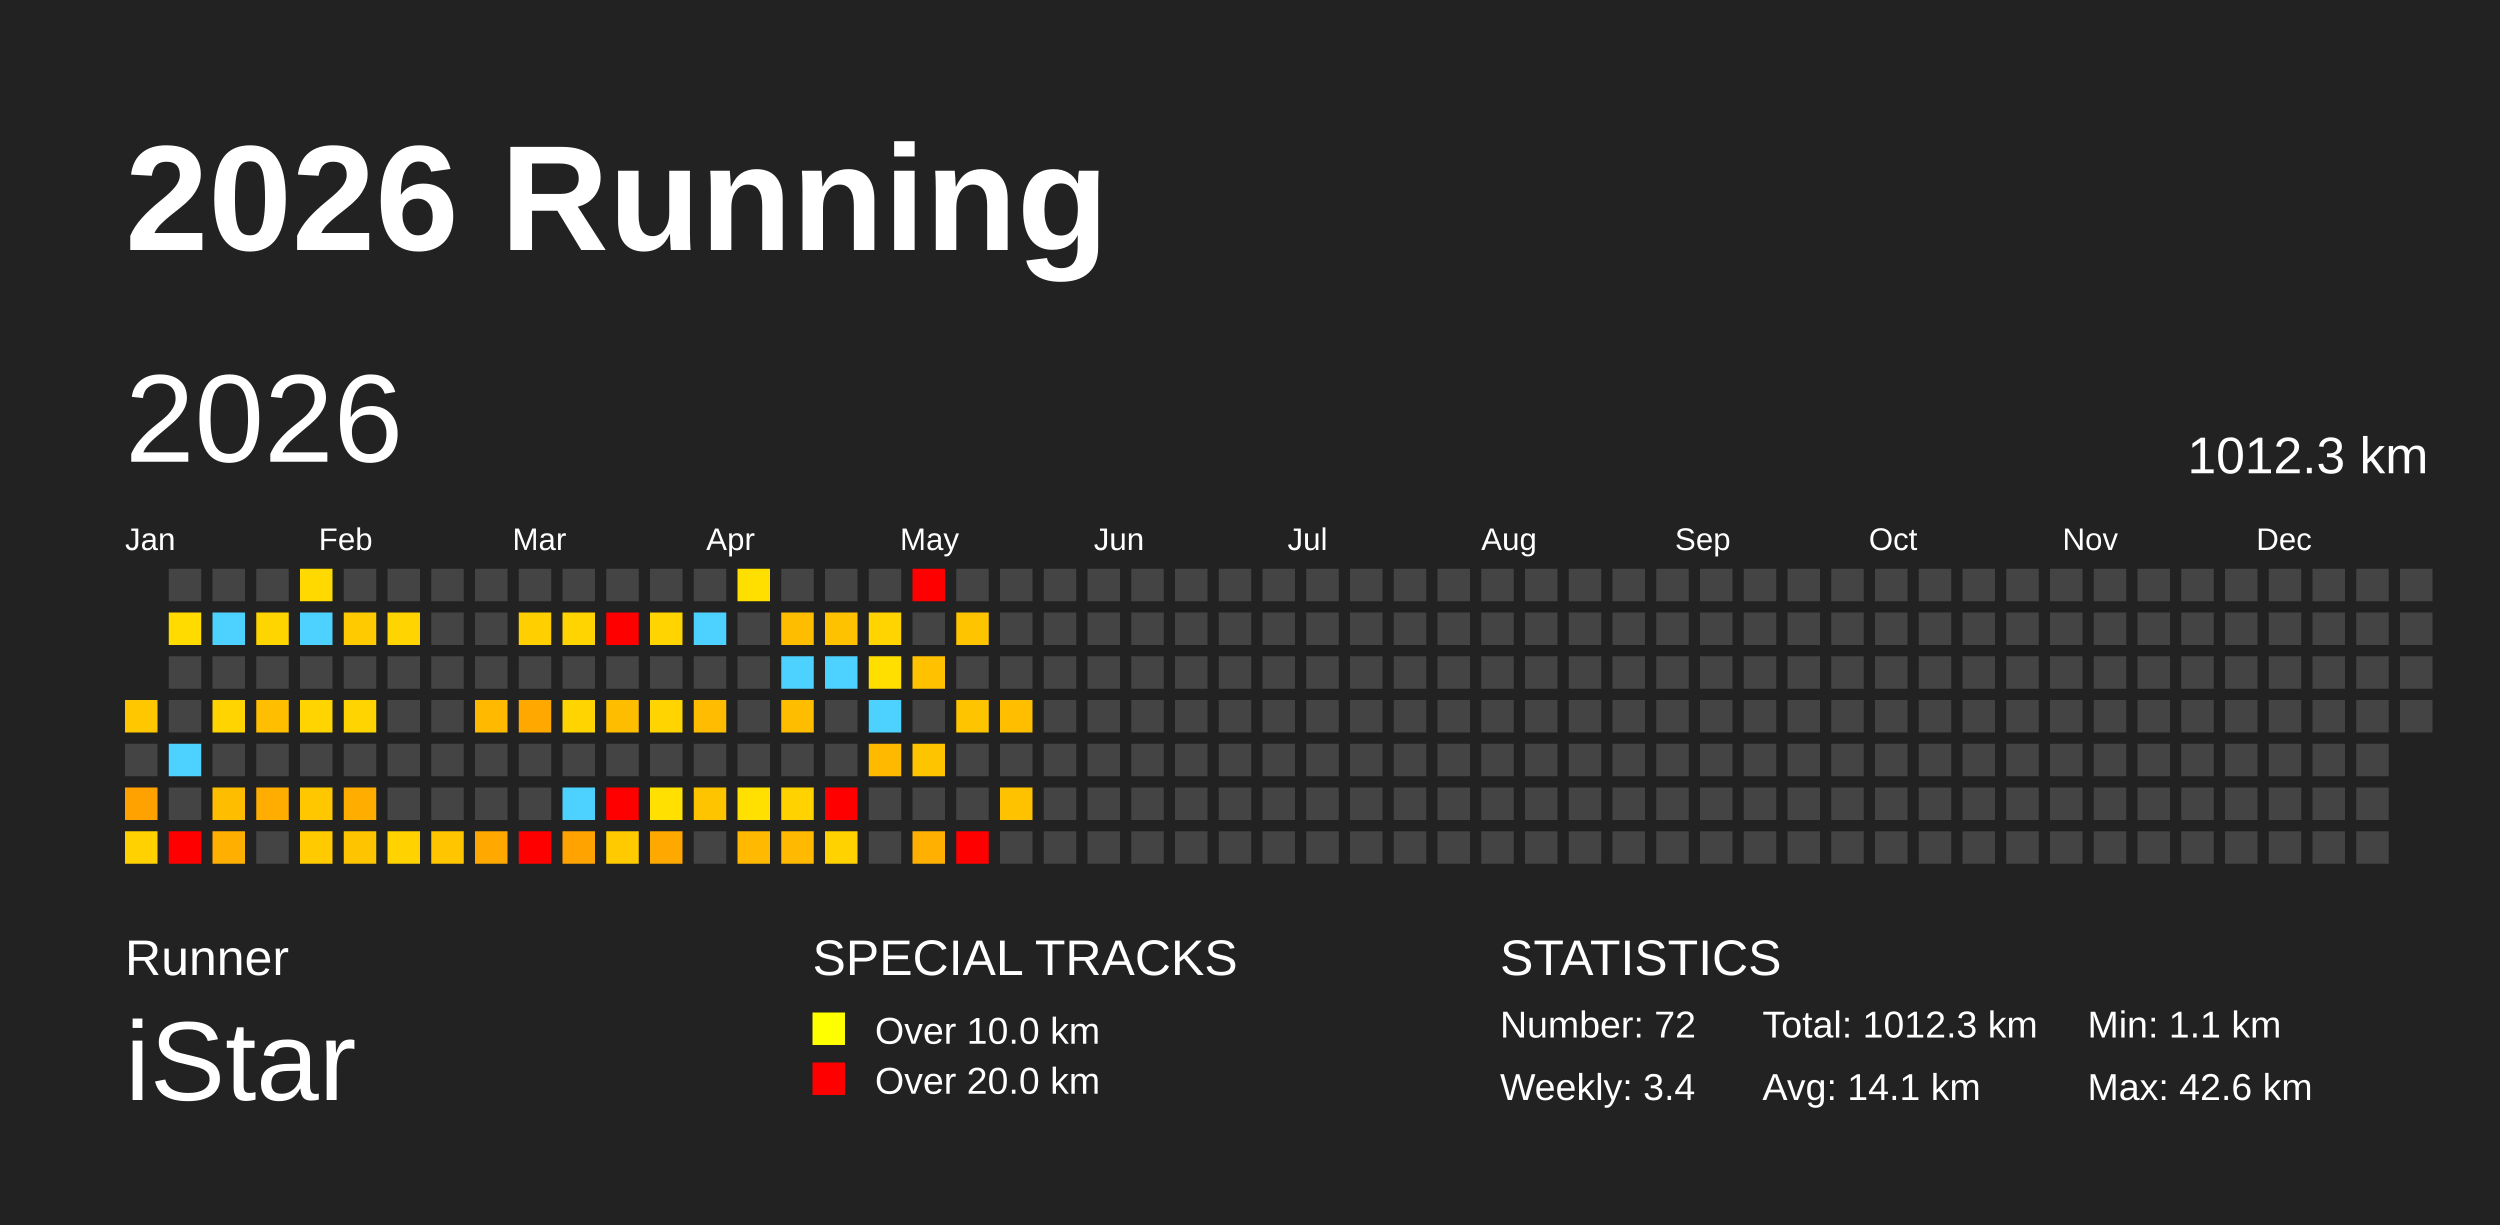
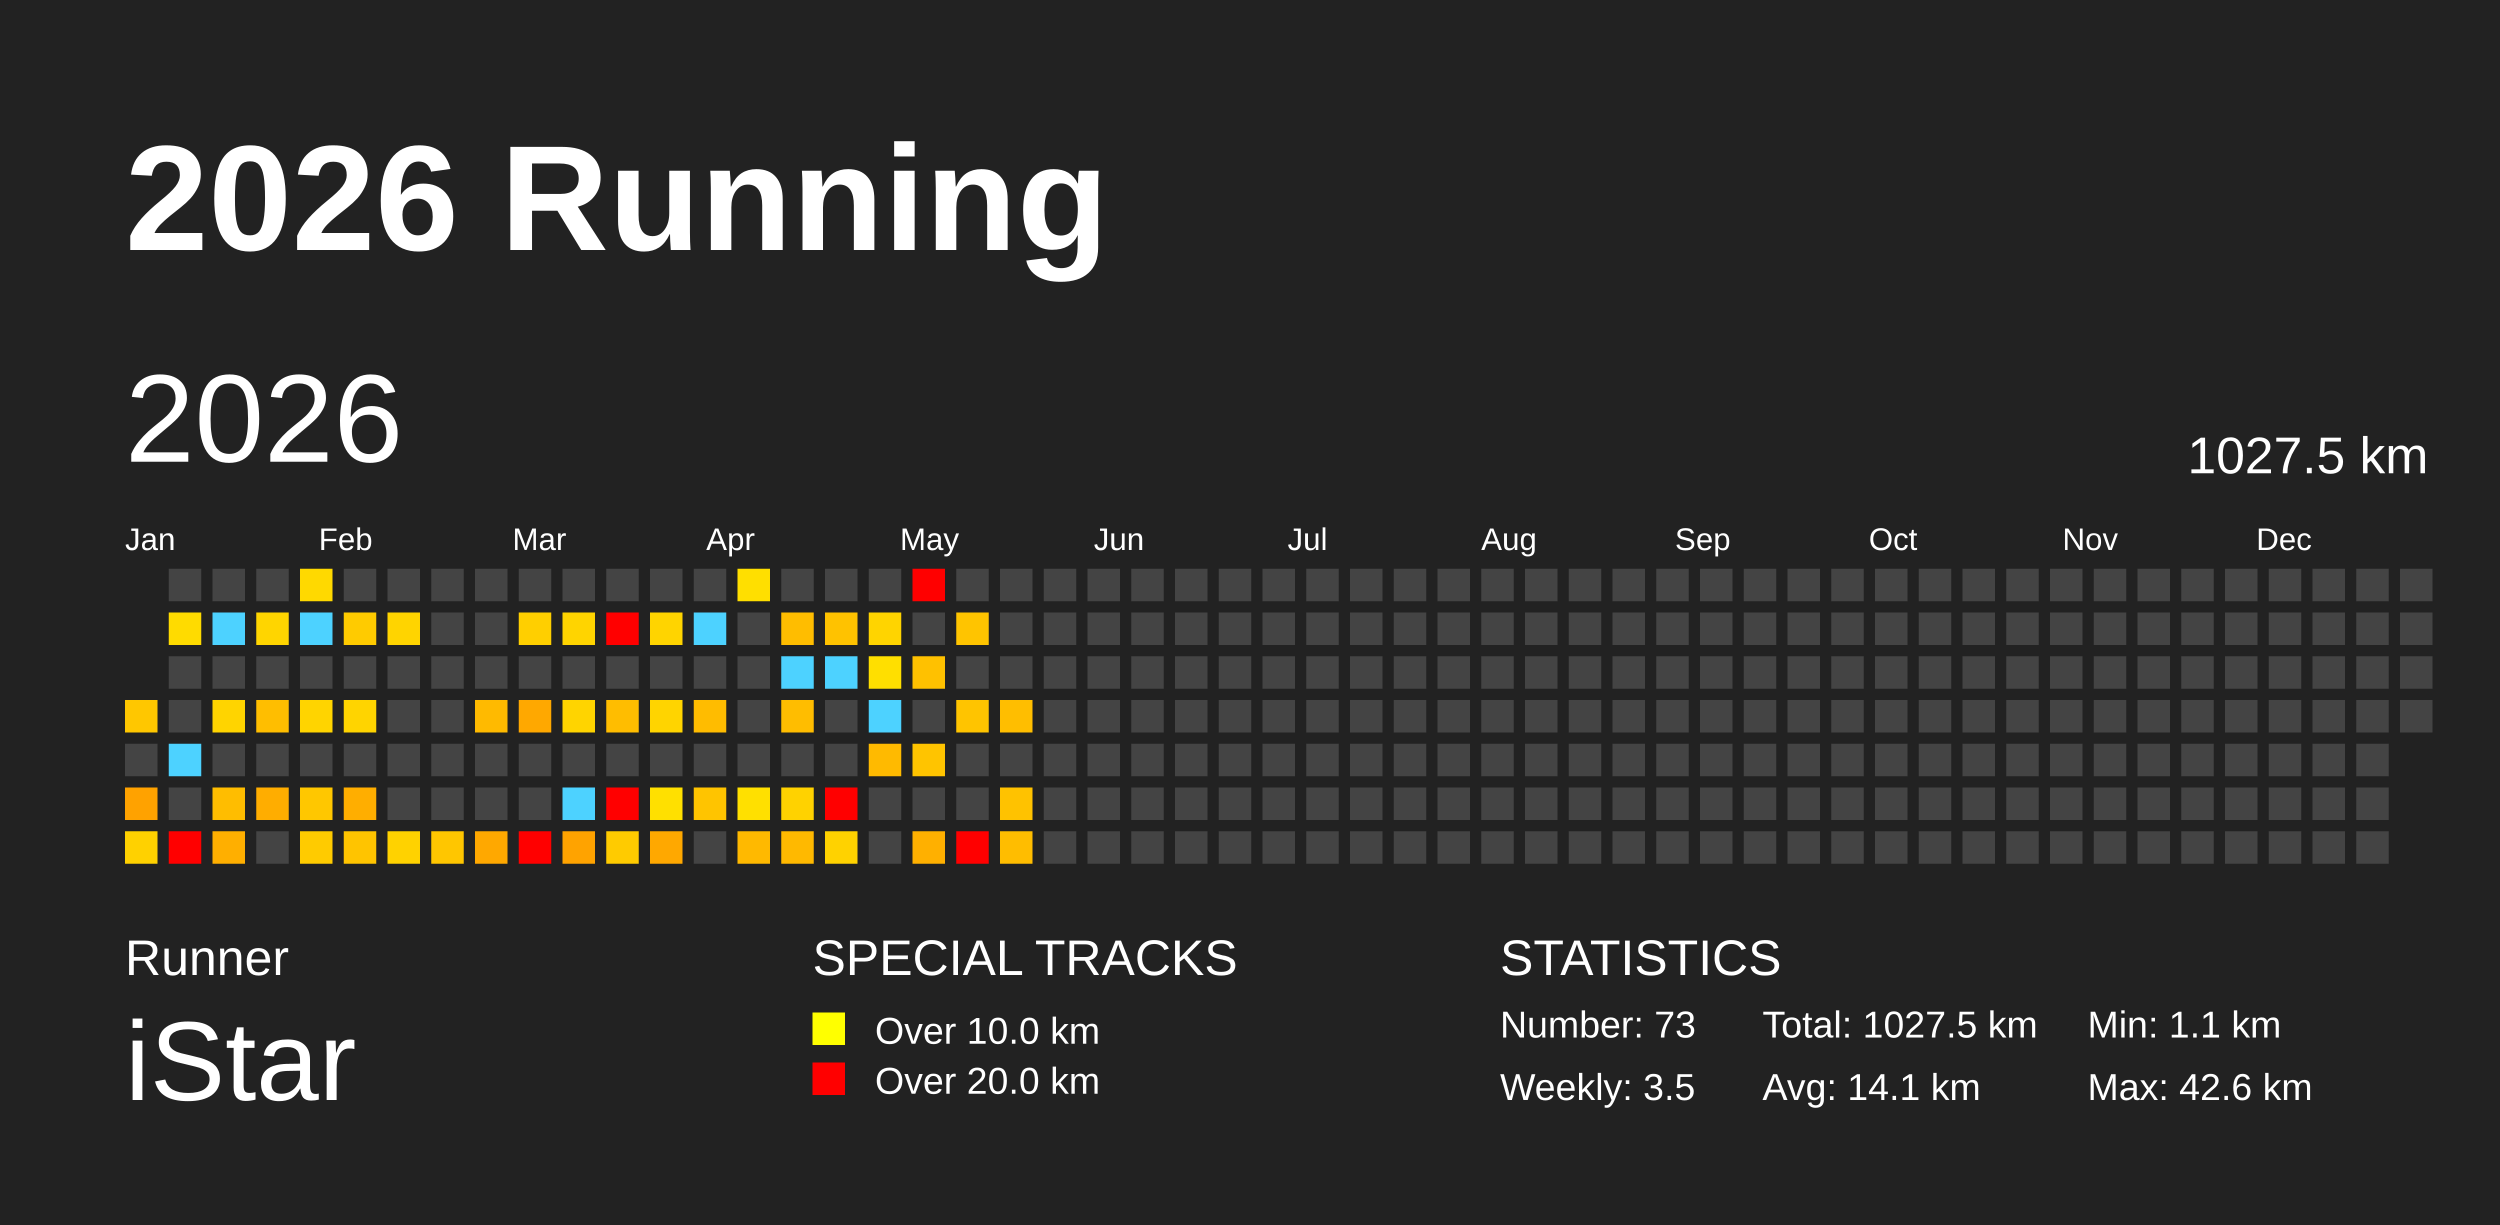
<svg xmlns="http://www.w3.org/2000/svg" baseProfile="full" height="98mm" version="1.1" viewBox="0,0,200,98" width="200mm">
  <defs />
  <rect fill="#222222" height="98" width="200" x="0" y="0" />
  <text fill="#FFFFFF" style="font-size:12px; font-family:Arial; font-weight:bold;" x="10" y="20">2026 Running</text>
  <text fill="#FFFFFF" style="font-size:4px; font-family:Arial" x="10" y="78">Runner</text>
  <text fill="#FFFFFF" style="font-size:9px; font-family:Arial" x="10" y="88">iStar</text>
  <text fill="#FFFFFF" style="font-size:4px; font-family:Arial" x="65" y="78">SPECIAL TRACKS</text>
  <rect fill="yellow" height="2.6" width="2.6" x="65" y="81" />
  <text fill="#FFFFFF" style="font-size:3px; font-family:Arial" x="70" y="83.5">Over 10.0 km</text>
  <rect fill="red" height="2.6" width="2.6" x="65" y="85" />
  <text fill="#FFFFFF" style="font-size:3px; font-family:Arial" x="70" y="87.5">Over 20.0 km</text>
  <text fill="#FFFFFF" style="font-size:4px; font-family:Arial" x="120" y="78">STATISTICS</text>
-   <text fill="#FFFFFF" style="font-size:3px; font-family:Arial" x="120" y="83">Number: 72</text>
-   <text fill="#FFFFFF" style="font-size:3px; font-family:Arial" x="120" y="88">Weekly: 3.4</text>
-   <text fill="#FFFFFF" style="font-size:3px; font-family:Arial" x="141" y="83">Total: 1012.3 km</text>
+   <text fill="#FFFFFF" style="font-size:3px; font-family:Arial" x="120" y="83">Number: 73</text>
+   <text fill="#FFFFFF" style="font-size:3px; font-family:Arial" x="120" y="88">Weekly: 3.5</text>
+   <text fill="#FFFFFF" style="font-size:3px; font-family:Arial" x="141" y="83">Total: 1027.5 km</text>
  <text fill="#FFFFFF" style="font-size:3px; font-family:Arial" x="141" y="88">Avg: 14.1 km</text>
  <text fill="#FFFFFF" style="font-size:3px; font-family:Arial" x="167" y="83">Min: 1.1 km</text>
  <text fill="#FFFFFF" style="font-size:3px; font-family:Arial" x="167" y="88">Max: 42.6 km</text>
  <text dominant-baseline="hanging" fill="#FFFFFF" style="font-size:10.0px; font-family:Arial;" x="10" y="30">2026</text>
-   <text dominant-baseline="hanging" fill="#FFFFFF" style="font-size:4.125px; font-family:Arial;" x="175" y="35">1012.3 km</text>
+   <text dominant-baseline="hanging" fill="#FFFFFF" style="font-size:4.125px; font-family:Arial;" x="175" y="35">1027.5 km</text>
  <text fill="#FFFFFF" style="font-size:2.5px; font-family:Arial" x="10.0" y="44">Jan</text>
  <text fill="#FFFFFF" style="font-size:2.5px; font-family:Arial" x="25.5" y="44">Feb</text>
  <text fill="#FFFFFF" style="font-size:2.5px; font-family:Arial" x="41.0" y="44">Mar</text>
  <text fill="#FFFFFF" style="font-size:2.5px; font-family:Arial" x="56.5" y="44">Apr</text>
  <text fill="#FFFFFF" style="font-size:2.5px; font-family:Arial" x="72.0" y="44">May</text>
  <text fill="#FFFFFF" style="font-size:2.5px; font-family:Arial" x="87.5" y="44">Jun</text>
  <text fill="#FFFFFF" style="font-size:2.5px; font-family:Arial" x="103.0" y="44">Jul</text>
  <text fill="#FFFFFF" style="font-size:2.5px; font-family:Arial" x="118.5" y="44">Aug</text>
  <text fill="#FFFFFF" style="font-size:2.5px; font-family:Arial" x="134.0" y="44">Sep</text>
  <text fill="#FFFFFF" style="font-size:2.5px; font-family:Arial" x="149.5" y="44">Oct</text>
  <text fill="#FFFFFF" style="font-size:2.5px; font-family:Arial" x="165.0" y="44">Nov</text>
  <text fill="#FFFFFF" style="font-size:2.5px; font-family:Arial" x="180.5" y="44">Dec</text>
  <rect fill="#ffc700" height="2.6" width="2.6" x="10.0" y="56.0" />
  <rect fill="#444444" height="2.6" width="2.6" x="10.0" y="59.5" />
  <rect fill="#ffa200" height="2.6" width="2.6" x="10.0" y="63.0" />
  <rect fill="#ffd100" height="2.6" width="2.6" x="10.0" y="66.5" />
  <rect fill="#444444" height="2.6" width="2.6" x="13.5" y="45.5" />
  <rect fill="#ffdb00" height="2.6" width="2.6" x="13.5" y="49.0" />
  <rect fill="#444444" height="2.6" width="2.6" x="13.5" y="52.5" />
  <rect fill="#444444" height="2.6" width="2.6" x="13.5" y="56.0" />
  <rect fill="#4dd2ff" height="2.6" width="2.6" x="13.5" y="59.5" />
  <rect fill="#444444" height="2.6" width="2.6" x="13.5" y="63.0" />
  <rect fill="red" height="2.6" width="2.6" x="13.5" y="66.5" />
  <rect fill="#444444" height="2.6" width="2.6" x="17.0" y="45.5" />
  <rect fill="#4dd2ff" height="2.6" width="2.6" x="17.0" y="49.0" />
  <rect fill="#444444" height="2.6" width="2.6" x="17.0" y="52.5" />
  <rect fill="#ffd400" height="2.6" width="2.6" x="17.0" y="56.0" />
  <rect fill="#444444" height="2.6" width="2.6" x="17.0" y="59.5" />
  <rect fill="#ffbd00" height="2.6" width="2.6" x="17.0" y="63.0" />
  <rect fill="#ffaf00" height="2.6" width="2.6" x="17.0" y="66.5" />
  <rect fill="#444444" height="2.6" width="2.6" x="20.5" y="45.5" />
  <rect fill="#ffd500" height="2.6" width="2.6" x="20.5" y="49.0" />
  <rect fill="#444444" height="2.6" width="2.6" x="20.5" y="52.5" />
  <rect fill="#ffbe00" height="2.6" width="2.6" x="20.5" y="56.0" />
  <rect fill="#444444" height="2.6" width="2.6" x="20.5" y="59.5" />
  <rect fill="#ffad00" height="2.6" width="2.6" x="20.5" y="63.0" />
  <rect fill="#444444" height="2.6" width="2.6" x="20.5" y="66.5" />
  <rect fill="#ffd900" height="2.6" width="2.6" x="24.0" y="45.5" />
  <rect fill="#4dd2ff" height="2.6" width="2.6" x="24.0" y="49.0" />
  <rect fill="#444444" height="2.6" width="2.6" x="24.0" y="52.5" />
  <rect fill="#ffd400" height="2.6" width="2.6" x="24.0" y="56.0" />
  <rect fill="#444444" height="2.6" width="2.6" x="24.0" y="59.5" />
  <rect fill="#ffc700" height="2.6" width="2.6" x="24.0" y="63.0" />
  <rect fill="#ffcb00" height="2.6" width="2.6" x="24.0" y="66.5" />
  <rect fill="#444444" height="2.6" width="2.6" x="27.5" y="45.5" />
  <rect fill="#ffcb00" height="2.6" width="2.6" x="27.5" y="49.0" />
  <rect fill="#444444" height="2.6" width="2.6" x="27.5" y="52.5" />
  <rect fill="#ffd400" height="2.6" width="2.6" x="27.5" y="56.0" />
  <rect fill="#444444" height="2.6" width="2.6" x="27.5" y="59.5" />
  <rect fill="#ffae00" height="2.6" width="2.6" x="27.5" y="63.0" />
  <rect fill="#ffc400" height="2.6" width="2.6" x="27.5" y="66.5" />
  <rect fill="#444444" height="2.6" width="2.6" x="31.0" y="45.5" />
  <rect fill="#ffd400" height="2.6" width="2.6" x="31.0" y="49.0" />
  <rect fill="#444444" height="2.6" width="2.6" x="31.0" y="52.5" />
  <rect fill="#444444" height="2.6" width="2.6" x="31.0" y="56.0" />
  <rect fill="#444444" height="2.6" width="2.6" x="31.0" y="59.5" />
  <rect fill="#444444" height="2.6" width="2.6" x="31.0" y="63.0" />
  <rect fill="#ffd200" height="2.6" width="2.6" x="31.0" y="66.5" />
  <rect fill="#444444" height="2.6" width="2.6" x="34.5" y="45.5" />
  <rect fill="#444444" height="2.6" width="2.6" x="34.5" y="49.0" />
  <rect fill="#444444" height="2.6" width="2.6" x="34.5" y="52.5" />
  <rect fill="#444444" height="2.6" width="2.6" x="34.5" y="56.0" />
  <rect fill="#444444" height="2.6" width="2.6" x="34.5" y="59.5" />
  <rect fill="#444444" height="2.6" width="2.6" x="34.5" y="63.0" />
  <rect fill="#ffc600" height="2.6" width="2.6" x="34.5" y="66.5" />
  <rect fill="#444444" height="2.6" width="2.6" x="38.0" y="45.5" />
  <rect fill="#444444" height="2.6" width="2.6" x="38.0" y="49.0" />
  <rect fill="#444444" height="2.6" width="2.6" x="38.0" y="52.5" />
  <rect fill="#ffba00" height="2.6" width="2.6" x="38.0" y="56.0" />
  <rect fill="#444444" height="2.6" width="2.6" x="38.0" y="59.5" />
  <rect fill="#444444" height="2.6" width="2.6" x="38.0" y="63.0" />
  <rect fill="#ffa800" height="2.6" width="2.6" x="38.0" y="66.5" />
  <rect fill="#444444" height="2.6" width="2.6" x="41.5" y="45.5" />
  <rect fill="#ffcf00" height="2.6" width="2.6" x="41.5" y="49.0" />
  <rect fill="#444444" height="2.6" width="2.6" x="41.5" y="52.5" />
  <rect fill="#ffa800" height="2.6" width="2.6" x="41.5" y="56.0" />
  <rect fill="#444444" height="2.6" width="2.6" x="41.5" y="59.5" />
  <rect fill="#444444" height="2.6" width="2.6" x="41.5" y="63.0" />
  <rect fill="red" height="2.6" width="2.6" x="41.5" y="66.5" />
  <rect fill="#444444" height="2.6" width="2.6" x="45.0" y="45.5" />
  <rect fill="#ffd400" height="2.6" width="2.6" x="45.0" y="49.0" />
  <rect fill="#444444" height="2.6" width="2.6" x="45.0" y="52.5" />
  <rect fill="#ffd400" height="2.6" width="2.6" x="45.0" y="56.0" />
  <rect fill="#444444" height="2.6" width="2.6" x="45.0" y="59.5" />
  <rect fill="#4dd2ff" height="2.6" width="2.6" x="45.0" y="63.0" />
  <rect fill="#ffa300" height="2.6" width="2.6" x="45.0" y="66.5" />
  <rect fill="#444444" height="2.6" width="2.6" x="48.5" y="45.5" />
  <rect fill="red" height="2.6" width="2.6" x="48.5" y="49.0" />
  <rect fill="#444444" height="2.6" width="2.6" x="48.5" y="52.5" />
  <rect fill="#ffbd00" height="2.6" width="2.6" x="48.5" y="56.0" />
  <rect fill="#444444" height="2.6" width="2.6" x="48.5" y="59.5" />
  <rect fill="red" height="2.6" width="2.6" x="48.5" y="63.0" />
  <rect fill="#ffcb00" height="2.6" width="2.6" x="48.5" y="66.5" />
  <rect fill="#444444" height="2.6" width="2.6" x="52.0" y="45.5" />
  <rect fill="#ffd400" height="2.6" width="2.6" x="52.0" y="49.0" />
  <rect fill="#444444" height="2.6" width="2.6" x="52.0" y="52.5" />
  <rect fill="#ffd400" height="2.6" width="2.6" x="52.0" y="56.0" />
  <rect fill="#444444" height="2.6" width="2.6" x="52.0" y="59.5" />
  <rect fill="#ffe000" height="2.6" width="2.6" x="52.0" y="63.0" />
  <rect fill="#ffa800" height="2.6" width="2.6" x="52.0" y="66.5" />
  <rect fill="#444444" height="2.6" width="2.6" x="55.5" y="45.5" />
  <rect fill="#4dd2ff" height="2.6" width="2.6" x="55.5" y="49.0" />
  <rect fill="#444444" height="2.6" width="2.6" x="55.5" y="52.5" />
  <rect fill="#ffbc00" height="2.6" width="2.6" x="55.5" y="56.0" />
  <rect fill="#444444" height="2.6" width="2.6" x="55.5" y="59.5" />
  <rect fill="#ffc400" height="2.6" width="2.6" x="55.5" y="63.0" />
  <rect fill="#444444" height="2.6" width="2.6" x="55.5" y="66.5" />
  <rect fill="#ffdf00" height="2.6" width="2.6" x="59.0" y="45.5" />
  <rect fill="#444444" height="2.6" width="2.6" x="59.0" y="49.0" />
  <rect fill="#444444" height="2.6" width="2.6" x="59.0" y="52.5" />
  <rect fill="#444444" height="2.6" width="2.6" x="59.0" y="56.0" />
  <rect fill="#444444" height="2.6" width="2.6" x="59.0" y="59.5" />
  <rect fill="#ffe000" height="2.6" width="2.6" x="59.0" y="63.0" />
  <rect fill="#ffb900" height="2.6" width="2.6" x="59.0" y="66.5" />
  <rect fill="#444444" height="2.6" width="2.6" x="62.5" y="45.5" />
  <rect fill="#ffbd00" height="2.6" width="2.6" x="62.5" y="49.0" />
  <rect fill="#4dd2ff" height="2.6" width="2.6" x="62.5" y="52.5" />
  <rect fill="#ffbd00" height="2.6" width="2.6" x="62.5" y="56.0" />
  <rect fill="#444444" height="2.6" width="2.6" x="62.5" y="59.5" />
  <rect fill="#ffd200" height="2.6" width="2.6" x="62.5" y="63.0" />
  <rect fill="#ffb900" height="2.6" width="2.6" x="62.5" y="66.5" />
  <rect fill="#444444" height="2.6" width="2.6" x="66.0" y="45.5" />
  <rect fill="#ffc200" height="2.6" width="2.6" x="66.0" y="49.0" />
  <rect fill="#4dd2ff" height="2.6" width="2.6" x="66.0" y="52.5" />
  <rect fill="#444444" height="2.6" width="2.6" x="66.0" y="56.0" />
  <rect fill="#444444" height="2.6" width="2.6" x="66.0" y="59.5" />
  <rect fill="red" height="2.6" width="2.6" x="66.0" y="63.0" />
  <rect fill="#ffd200" height="2.6" width="2.6" x="66.0" y="66.5" />
  <rect fill="#444444" height="2.6" width="2.6" x="69.5" y="45.5" />
  <rect fill="#ffd400" height="2.6" width="2.6" x="69.5" y="49.0" />
  <rect fill="#ffdf00" height="2.6" width="2.6" x="69.5" y="52.5" />
  <rect fill="#4dd2ff" height="2.6" width="2.6" x="69.5" y="56.0" />
  <rect fill="#ffba00" height="2.6" width="2.6" x="69.5" y="59.5" />
  <rect fill="#444444" height="2.6" width="2.6" x="69.5" y="63.0" />
  <rect fill="#444444" height="2.6" width="2.6" x="69.5" y="66.5" />
  <rect fill="red" height="2.6" width="2.6" x="73.0" y="45.5" />
  <rect fill="#444444" height="2.6" width="2.6" x="73.0" y="49.0" />
  <rect fill="#ffc100" height="2.6" width="2.6" x="73.0" y="52.5" />
  <rect fill="#444444" height="2.6" width="2.6" x="73.0" y="56.0" />
  <rect fill="#ffc400" height="2.6" width="2.6" x="73.0" y="59.5" />
  <rect fill="#444444" height="2.6" width="2.6" x="73.0" y="63.0" />
  <rect fill="#ffb000" height="2.6" width="2.6" x="73.0" y="66.5" />
  <rect fill="#444444" height="2.6" width="2.6" x="76.5" y="45.5" />
  <rect fill="#ffc400" height="2.6" width="2.6" x="76.5" y="49.0" />
  <rect fill="#444444" height="2.6" width="2.6" x="76.5" y="52.5" />
  <rect fill="#ffc400" height="2.6" width="2.6" x="76.5" y="56.0" />
  <rect fill="#444444" height="2.6" width="2.6" x="76.5" y="59.5" />
  <rect fill="#444444" height="2.6" width="2.6" x="76.5" y="63.0" />
  <rect fill="red" height="2.6" width="2.6" x="76.5" y="66.5" />
  <rect fill="#444444" height="2.6" width="2.6" x="80.0" y="45.5" />
  <rect fill="#444444" height="2.6" width="2.6" x="80.0" y="49.0" />
  <rect fill="#444444" height="2.6" width="2.6" x="80.0" y="52.5" />
  <rect fill="#ffbe00" height="2.6" width="2.6" x="80.0" y="56.0" />
  <rect fill="#444444" height="2.6" width="2.6" x="80.0" y="59.5" />
  <rect fill="#ffc200" height="2.6" width="2.6" x="80.0" y="63.0" />
-   <rect fill="#444444" height="2.6" width="2.6" x="80.0" y="66.5" />
+   <rect fill="#ffbd00" height="2.6" width="2.6" x="80.0" y="66.5" />
  <rect fill="#444444" height="2.6" width="2.6" x="83.5" y="45.5" />
  <rect fill="#444444" height="2.6" width="2.6" x="83.5" y="49.0" />
  <rect fill="#444444" height="2.6" width="2.6" x="83.5" y="52.5" />
  <rect fill="#444444" height="2.6" width="2.6" x="83.5" y="56.0" />
  <rect fill="#444444" height="2.6" width="2.6" x="83.5" y="59.5" />
  <rect fill="#444444" height="2.6" width="2.6" x="83.5" y="63.0" />
  <rect fill="#444444" height="2.6" width="2.6" x="83.5" y="66.5" />
  <rect fill="#444444" height="2.6" width="2.6" x="87.0" y="45.5" />
  <rect fill="#444444" height="2.6" width="2.6" x="87.0" y="49.0" />
  <rect fill="#444444" height="2.6" width="2.6" x="87.0" y="52.5" />
  <rect fill="#444444" height="2.6" width="2.6" x="87.0" y="56.0" />
  <rect fill="#444444" height="2.6" width="2.6" x="87.0" y="59.5" />
  <rect fill="#444444" height="2.6" width="2.6" x="87.0" y="63.0" />
  <rect fill="#444444" height="2.6" width="2.6" x="87.0" y="66.5" />
  <rect fill="#444444" height="2.6" width="2.6" x="90.5" y="45.5" />
  <rect fill="#444444" height="2.6" width="2.6" x="90.5" y="49.0" />
  <rect fill="#444444" height="2.6" width="2.6" x="90.5" y="52.5" />
  <rect fill="#444444" height="2.6" width="2.6" x="90.5" y="56.0" />
  <rect fill="#444444" height="2.6" width="2.6" x="90.5" y="59.5" />
  <rect fill="#444444" height="2.6" width="2.6" x="90.5" y="63.0" />
  <rect fill="#444444" height="2.6" width="2.6" x="90.5" y="66.5" />
  <rect fill="#444444" height="2.6" width="2.6" x="94.0" y="45.5" />
  <rect fill="#444444" height="2.6" width="2.6" x="94.0" y="49.0" />
  <rect fill="#444444" height="2.6" width="2.6" x="94.0" y="52.5" />
  <rect fill="#444444" height="2.6" width="2.6" x="94.0" y="56.0" />
  <rect fill="#444444" height="2.6" width="2.6" x="94.0" y="59.5" />
  <rect fill="#444444" height="2.6" width="2.6" x="94.0" y="63.0" />
  <rect fill="#444444" height="2.6" width="2.6" x="94.0" y="66.5" />
  <rect fill="#444444" height="2.6" width="2.6" x="97.5" y="45.5" />
  <rect fill="#444444" height="2.6" width="2.6" x="97.5" y="49.0" />
  <rect fill="#444444" height="2.6" width="2.6" x="97.5" y="52.5" />
  <rect fill="#444444" height="2.6" width="2.6" x="97.5" y="56.0" />
  <rect fill="#444444" height="2.6" width="2.6" x="97.5" y="59.5" />
  <rect fill="#444444" height="2.6" width="2.6" x="97.5" y="63.0" />
  <rect fill="#444444" height="2.6" width="2.6" x="97.5" y="66.5" />
  <rect fill="#444444" height="2.6" width="2.6" x="101.0" y="45.5" />
  <rect fill="#444444" height="2.6" width="2.6" x="101.0" y="49.0" />
  <rect fill="#444444" height="2.6" width="2.6" x="101.0" y="52.5" />
  <rect fill="#444444" height="2.6" width="2.6" x="101.0" y="56.0" />
  <rect fill="#444444" height="2.6" width="2.6" x="101.0" y="59.5" />
  <rect fill="#444444" height="2.6" width="2.6" x="101.0" y="63.0" />
  <rect fill="#444444" height="2.6" width="2.6" x="101.0" y="66.5" />
  <rect fill="#444444" height="2.6" width="2.6" x="104.5" y="45.5" />
  <rect fill="#444444" height="2.6" width="2.6" x="104.5" y="49.0" />
  <rect fill="#444444" height="2.6" width="2.6" x="104.5" y="52.5" />
  <rect fill="#444444" height="2.6" width="2.6" x="104.5" y="56.0" />
  <rect fill="#444444" height="2.6" width="2.6" x="104.5" y="59.5" />
  <rect fill="#444444" height="2.6" width="2.6" x="104.5" y="63.0" />
  <rect fill="#444444" height="2.6" width="2.6" x="104.5" y="66.5" />
  <rect fill="#444444" height="2.6" width="2.6" x="108.0" y="45.5" />
  <rect fill="#444444" height="2.6" width="2.6" x="108.0" y="49.0" />
  <rect fill="#444444" height="2.6" width="2.6" x="108.0" y="52.5" />
  <rect fill="#444444" height="2.6" width="2.6" x="108.0" y="56.0" />
  <rect fill="#444444" height="2.6" width="2.6" x="108.0" y="59.5" />
  <rect fill="#444444" height="2.6" width="2.6" x="108.0" y="63.0" />
  <rect fill="#444444" height="2.6" width="2.6" x="108.0" y="66.5" />
  <rect fill="#444444" height="2.6" width="2.6" x="111.5" y="45.5" />
  <rect fill="#444444" height="2.6" width="2.6" x="111.5" y="49.0" />
  <rect fill="#444444" height="2.6" width="2.6" x="111.5" y="52.5" />
  <rect fill="#444444" height="2.6" width="2.6" x="111.5" y="56.0" />
  <rect fill="#444444" height="2.6" width="2.6" x="111.5" y="59.5" />
  <rect fill="#444444" height="2.6" width="2.6" x="111.5" y="63.0" />
  <rect fill="#444444" height="2.6" width="2.6" x="111.5" y="66.5" />
  <rect fill="#444444" height="2.6" width="2.6" x="115.0" y="45.5" />
  <rect fill="#444444" height="2.6" width="2.6" x="115.0" y="49.0" />
  <rect fill="#444444" height="2.6" width="2.6" x="115.0" y="52.5" />
  <rect fill="#444444" height="2.6" width="2.6" x="115.0" y="56.0" />
  <rect fill="#444444" height="2.6" width="2.6" x="115.0" y="59.5" />
  <rect fill="#444444" height="2.6" width="2.6" x="115.0" y="63.0" />
  <rect fill="#444444" height="2.6" width="2.6" x="115.0" y="66.5" />
  <rect fill="#444444" height="2.6" width="2.6" x="118.5" y="45.5" />
  <rect fill="#444444" height="2.6" width="2.6" x="118.5" y="49.0" />
  <rect fill="#444444" height="2.6" width="2.6" x="118.5" y="52.5" />
  <rect fill="#444444" height="2.6" width="2.6" x="118.5" y="56.0" />
  <rect fill="#444444" height="2.6" width="2.6" x="118.5" y="59.5" />
  <rect fill="#444444" height="2.6" width="2.6" x="118.5" y="63.0" />
  <rect fill="#444444" height="2.6" width="2.6" x="118.5" y="66.5" />
  <rect fill="#444444" height="2.6" width="2.6" x="122.0" y="45.5" />
  <rect fill="#444444" height="2.6" width="2.6" x="122.0" y="49.0" />
  <rect fill="#444444" height="2.6" width="2.6" x="122.0" y="52.5" />
  <rect fill="#444444" height="2.6" width="2.6" x="122.0" y="56.0" />
  <rect fill="#444444" height="2.6" width="2.6" x="122.0" y="59.5" />
  <rect fill="#444444" height="2.6" width="2.6" x="122.0" y="63.0" />
  <rect fill="#444444" height="2.6" width="2.6" x="122.0" y="66.5" />
  <rect fill="#444444" height="2.6" width="2.6" x="125.5" y="45.5" />
  <rect fill="#444444" height="2.6" width="2.6" x="125.5" y="49.0" />
  <rect fill="#444444" height="2.6" width="2.6" x="125.5" y="52.5" />
  <rect fill="#444444" height="2.6" width="2.6" x="125.5" y="56.0" />
  <rect fill="#444444" height="2.6" width="2.6" x="125.5" y="59.5" />
  <rect fill="#444444" height="2.6" width="2.6" x="125.5" y="63.0" />
  <rect fill="#444444" height="2.6" width="2.6" x="125.5" y="66.5" />
  <rect fill="#444444" height="2.6" width="2.6" x="129.0" y="45.5" />
  <rect fill="#444444" height="2.6" width="2.6" x="129.0" y="49.0" />
  <rect fill="#444444" height="2.6" width="2.6" x="129.0" y="52.5" />
  <rect fill="#444444" height="2.6" width="2.6" x="129.0" y="56.0" />
  <rect fill="#444444" height="2.6" width="2.6" x="129.0" y="59.5" />
  <rect fill="#444444" height="2.6" width="2.6" x="129.0" y="63.0" />
  <rect fill="#444444" height="2.6" width="2.6" x="129.0" y="66.5" />
  <rect fill="#444444" height="2.6" width="2.6" x="132.5" y="45.5" />
  <rect fill="#444444" height="2.6" width="2.6" x="132.5" y="49.0" />
  <rect fill="#444444" height="2.6" width="2.6" x="132.5" y="52.5" />
  <rect fill="#444444" height="2.6" width="2.6" x="132.5" y="56.0" />
  <rect fill="#444444" height="2.6" width="2.6" x="132.5" y="59.5" />
  <rect fill="#444444" height="2.6" width="2.6" x="132.5" y="63.0" />
  <rect fill="#444444" height="2.6" width="2.6" x="132.5" y="66.5" />
  <rect fill="#444444" height="2.6" width="2.6" x="136.0" y="45.5" />
  <rect fill="#444444" height="2.6" width="2.6" x="136.0" y="49.0" />
  <rect fill="#444444" height="2.6" width="2.6" x="136.0" y="52.5" />
  <rect fill="#444444" height="2.6" width="2.6" x="136.0" y="56.0" />
  <rect fill="#444444" height="2.6" width="2.6" x="136.0" y="59.5" />
  <rect fill="#444444" height="2.6" width="2.6" x="136.0" y="63.0" />
  <rect fill="#444444" height="2.6" width="2.6" x="136.0" y="66.5" />
  <rect fill="#444444" height="2.6" width="2.6" x="139.5" y="45.5" />
  <rect fill="#444444" height="2.6" width="2.6" x="139.5" y="49.0" />
  <rect fill="#444444" height="2.6" width="2.6" x="139.5" y="52.5" />
  <rect fill="#444444" height="2.6" width="2.6" x="139.5" y="56.0" />
  <rect fill="#444444" height="2.6" width="2.6" x="139.5" y="59.5" />
  <rect fill="#444444" height="2.6" width="2.6" x="139.5" y="63.0" />
  <rect fill="#444444" height="2.6" width="2.6" x="139.5" y="66.5" />
  <rect fill="#444444" height="2.6" width="2.6" x="143.0" y="45.5" />
  <rect fill="#444444" height="2.6" width="2.6" x="143.0" y="49.0" />
  <rect fill="#444444" height="2.6" width="2.6" x="143.0" y="52.5" />
  <rect fill="#444444" height="2.6" width="2.6" x="143.0" y="56.0" />
  <rect fill="#444444" height="2.6" width="2.6" x="143.0" y="59.5" />
  <rect fill="#444444" height="2.6" width="2.6" x="143.0" y="63.0" />
  <rect fill="#444444" height="2.6" width="2.6" x="143.0" y="66.5" />
  <rect fill="#444444" height="2.6" width="2.6" x="146.5" y="45.5" />
  <rect fill="#444444" height="2.6" width="2.6" x="146.5" y="49.0" />
  <rect fill="#444444" height="2.6" width="2.6" x="146.5" y="52.5" />
  <rect fill="#444444" height="2.6" width="2.6" x="146.5" y="56.0" />
  <rect fill="#444444" height="2.6" width="2.6" x="146.5" y="59.5" />
  <rect fill="#444444" height="2.6" width="2.6" x="146.5" y="63.0" />
  <rect fill="#444444" height="2.6" width="2.6" x="146.5" y="66.5" />
  <rect fill="#444444" height="2.6" width="2.6" x="150.0" y="45.5" />
  <rect fill="#444444" height="2.6" width="2.6" x="150.0" y="49.0" />
  <rect fill="#444444" height="2.6" width="2.6" x="150.0" y="52.5" />
  <rect fill="#444444" height="2.6" width="2.6" x="150.0" y="56.0" />
  <rect fill="#444444" height="2.6" width="2.6" x="150.0" y="59.5" />
  <rect fill="#444444" height="2.6" width="2.6" x="150.0" y="63.0" />
  <rect fill="#444444" height="2.6" width="2.6" x="150.0" y="66.5" />
  <rect fill="#444444" height="2.6" width="2.6" x="153.5" y="45.5" />
  <rect fill="#444444" height="2.6" width="2.6" x="153.5" y="49.0" />
  <rect fill="#444444" height="2.6" width="2.6" x="153.5" y="52.5" />
  <rect fill="#444444" height="2.6" width="2.6" x="153.5" y="56.0" />
  <rect fill="#444444" height="2.6" width="2.6" x="153.5" y="59.5" />
  <rect fill="#444444" height="2.6" width="2.6" x="153.5" y="63.0" />
  <rect fill="#444444" height="2.6" width="2.6" x="153.5" y="66.5" />
  <rect fill="#444444" height="2.6" width="2.6" x="157.0" y="45.5" />
  <rect fill="#444444" height="2.6" width="2.6" x="157.0" y="49.0" />
  <rect fill="#444444" height="2.6" width="2.6" x="157.0" y="52.5" />
  <rect fill="#444444" height="2.6" width="2.6" x="157.0" y="56.0" />
  <rect fill="#444444" height="2.6" width="2.6" x="157.0" y="59.5" />
  <rect fill="#444444" height="2.6" width="2.6" x="157.0" y="63.0" />
  <rect fill="#444444" height="2.6" width="2.6" x="157.0" y="66.5" />
  <rect fill="#444444" height="2.6" width="2.6" x="160.5" y="45.5" />
  <rect fill="#444444" height="2.6" width="2.6" x="160.5" y="49.0" />
  <rect fill="#444444" height="2.6" width="2.6" x="160.5" y="52.5" />
  <rect fill="#444444" height="2.6" width="2.6" x="160.5" y="56.0" />
  <rect fill="#444444" height="2.6" width="2.6" x="160.5" y="59.5" />
  <rect fill="#444444" height="2.6" width="2.6" x="160.5" y="63.0" />
  <rect fill="#444444" height="2.6" width="2.6" x="160.5" y="66.5" />
  <rect fill="#444444" height="2.6" width="2.6" x="164.0" y="45.5" />
  <rect fill="#444444" height="2.6" width="2.6" x="164.0" y="49.0" />
  <rect fill="#444444" height="2.6" width="2.6" x="164.0" y="52.5" />
  <rect fill="#444444" height="2.6" width="2.6" x="164.0" y="56.0" />
  <rect fill="#444444" height="2.6" width="2.6" x="164.0" y="59.5" />
  <rect fill="#444444" height="2.6" width="2.6" x="164.0" y="63.0" />
  <rect fill="#444444" height="2.6" width="2.6" x="164.0" y="66.5" />
  <rect fill="#444444" height="2.6" width="2.6" x="167.5" y="45.5" />
  <rect fill="#444444" height="2.6" width="2.6" x="167.5" y="49.0" />
  <rect fill="#444444" height="2.6" width="2.6" x="167.5" y="52.5" />
  <rect fill="#444444" height="2.6" width="2.6" x="167.5" y="56.0" />
  <rect fill="#444444" height="2.6" width="2.6" x="167.5" y="59.5" />
  <rect fill="#444444" height="2.6" width="2.6" x="167.5" y="63.0" />
  <rect fill="#444444" height="2.6" width="2.6" x="167.5" y="66.5" />
  <rect fill="#444444" height="2.6" width="2.6" x="171.0" y="45.5" />
  <rect fill="#444444" height="2.6" width="2.6" x="171.0" y="49.0" />
  <rect fill="#444444" height="2.6" width="2.6" x="171.0" y="52.5" />
  <rect fill="#444444" height="2.6" width="2.6" x="171.0" y="56.0" />
  <rect fill="#444444" height="2.6" width="2.6" x="171.0" y="59.5" />
  <rect fill="#444444" height="2.6" width="2.6" x="171.0" y="63.0" />
  <rect fill="#444444" height="2.6" width="2.6" x="171.0" y="66.5" />
  <rect fill="#444444" height="2.6" width="2.6" x="174.5" y="45.5" />
  <rect fill="#444444" height="2.6" width="2.6" x="174.5" y="49.0" />
  <rect fill="#444444" height="2.6" width="2.6" x="174.5" y="52.5" />
  <rect fill="#444444" height="2.6" width="2.6" x="174.5" y="56.0" />
  <rect fill="#444444" height="2.6" width="2.6" x="174.5" y="59.5" />
  <rect fill="#444444" height="2.6" width="2.6" x="174.5" y="63.0" />
  <rect fill="#444444" height="2.6" width="2.6" x="174.5" y="66.5" />
  <rect fill="#444444" height="2.6" width="2.6" x="178.0" y="45.5" />
  <rect fill="#444444" height="2.6" width="2.6" x="178.0" y="49.0" />
  <rect fill="#444444" height="2.6" width="2.6" x="178.0" y="52.5" />
  <rect fill="#444444" height="2.6" width="2.6" x="178.0" y="56.0" />
  <rect fill="#444444" height="2.6" width="2.6" x="178.0" y="59.5" />
  <rect fill="#444444" height="2.6" width="2.6" x="178.0" y="63.0" />
  <rect fill="#444444" height="2.6" width="2.6" x="178.0" y="66.5" />
  <rect fill="#444444" height="2.6" width="2.6" x="181.5" y="45.5" />
  <rect fill="#444444" height="2.6" width="2.6" x="181.5" y="49.0" />
  <rect fill="#444444" height="2.6" width="2.6" x="181.5" y="52.5" />
  <rect fill="#444444" height="2.6" width="2.6" x="181.5" y="56.0" />
  <rect fill="#444444" height="2.6" width="2.6" x="181.5" y="59.5" />
  <rect fill="#444444" height="2.6" width="2.6" x="181.5" y="63.0" />
  <rect fill="#444444" height="2.6" width="2.6" x="181.5" y="66.5" />
  <rect fill="#444444" height="2.6" width="2.6" x="185.0" y="45.5" />
  <rect fill="#444444" height="2.6" width="2.6" x="185.0" y="49.0" />
  <rect fill="#444444" height="2.6" width="2.6" x="185.0" y="52.5" />
  <rect fill="#444444" height="2.6" width="2.6" x="185.0" y="56.0" />
  <rect fill="#444444" height="2.6" width="2.6" x="185.0" y="59.5" />
  <rect fill="#444444" height="2.6" width="2.6" x="185.0" y="63.0" />
  <rect fill="#444444" height="2.6" width="2.6" x="185.0" y="66.5" />
  <rect fill="#444444" height="2.6" width="2.6" x="188.5" y="45.5" />
  <rect fill="#444444" height="2.6" width="2.6" x="188.5" y="49.0" />
  <rect fill="#444444" height="2.6" width="2.6" x="188.5" y="52.5" />
  <rect fill="#444444" height="2.6" width="2.6" x="188.5" y="56.0" />
  <rect fill="#444444" height="2.6" width="2.6" x="188.5" y="59.5" />
  <rect fill="#444444" height="2.6" width="2.6" x="188.5" y="63.0" />
  <rect fill="#444444" height="2.6" width="2.6" x="188.5" y="66.5" />
  <rect fill="#444444" height="2.6" width="2.6" x="192.0" y="45.5" />
  <rect fill="#444444" height="2.6" width="2.6" x="192.0" y="49.0" />
  <rect fill="#444444" height="2.6" width="2.6" x="192.0" y="52.5" />
  <rect fill="#444444" height="2.6" width="2.6" x="192.0" y="56.0" />
</svg>
